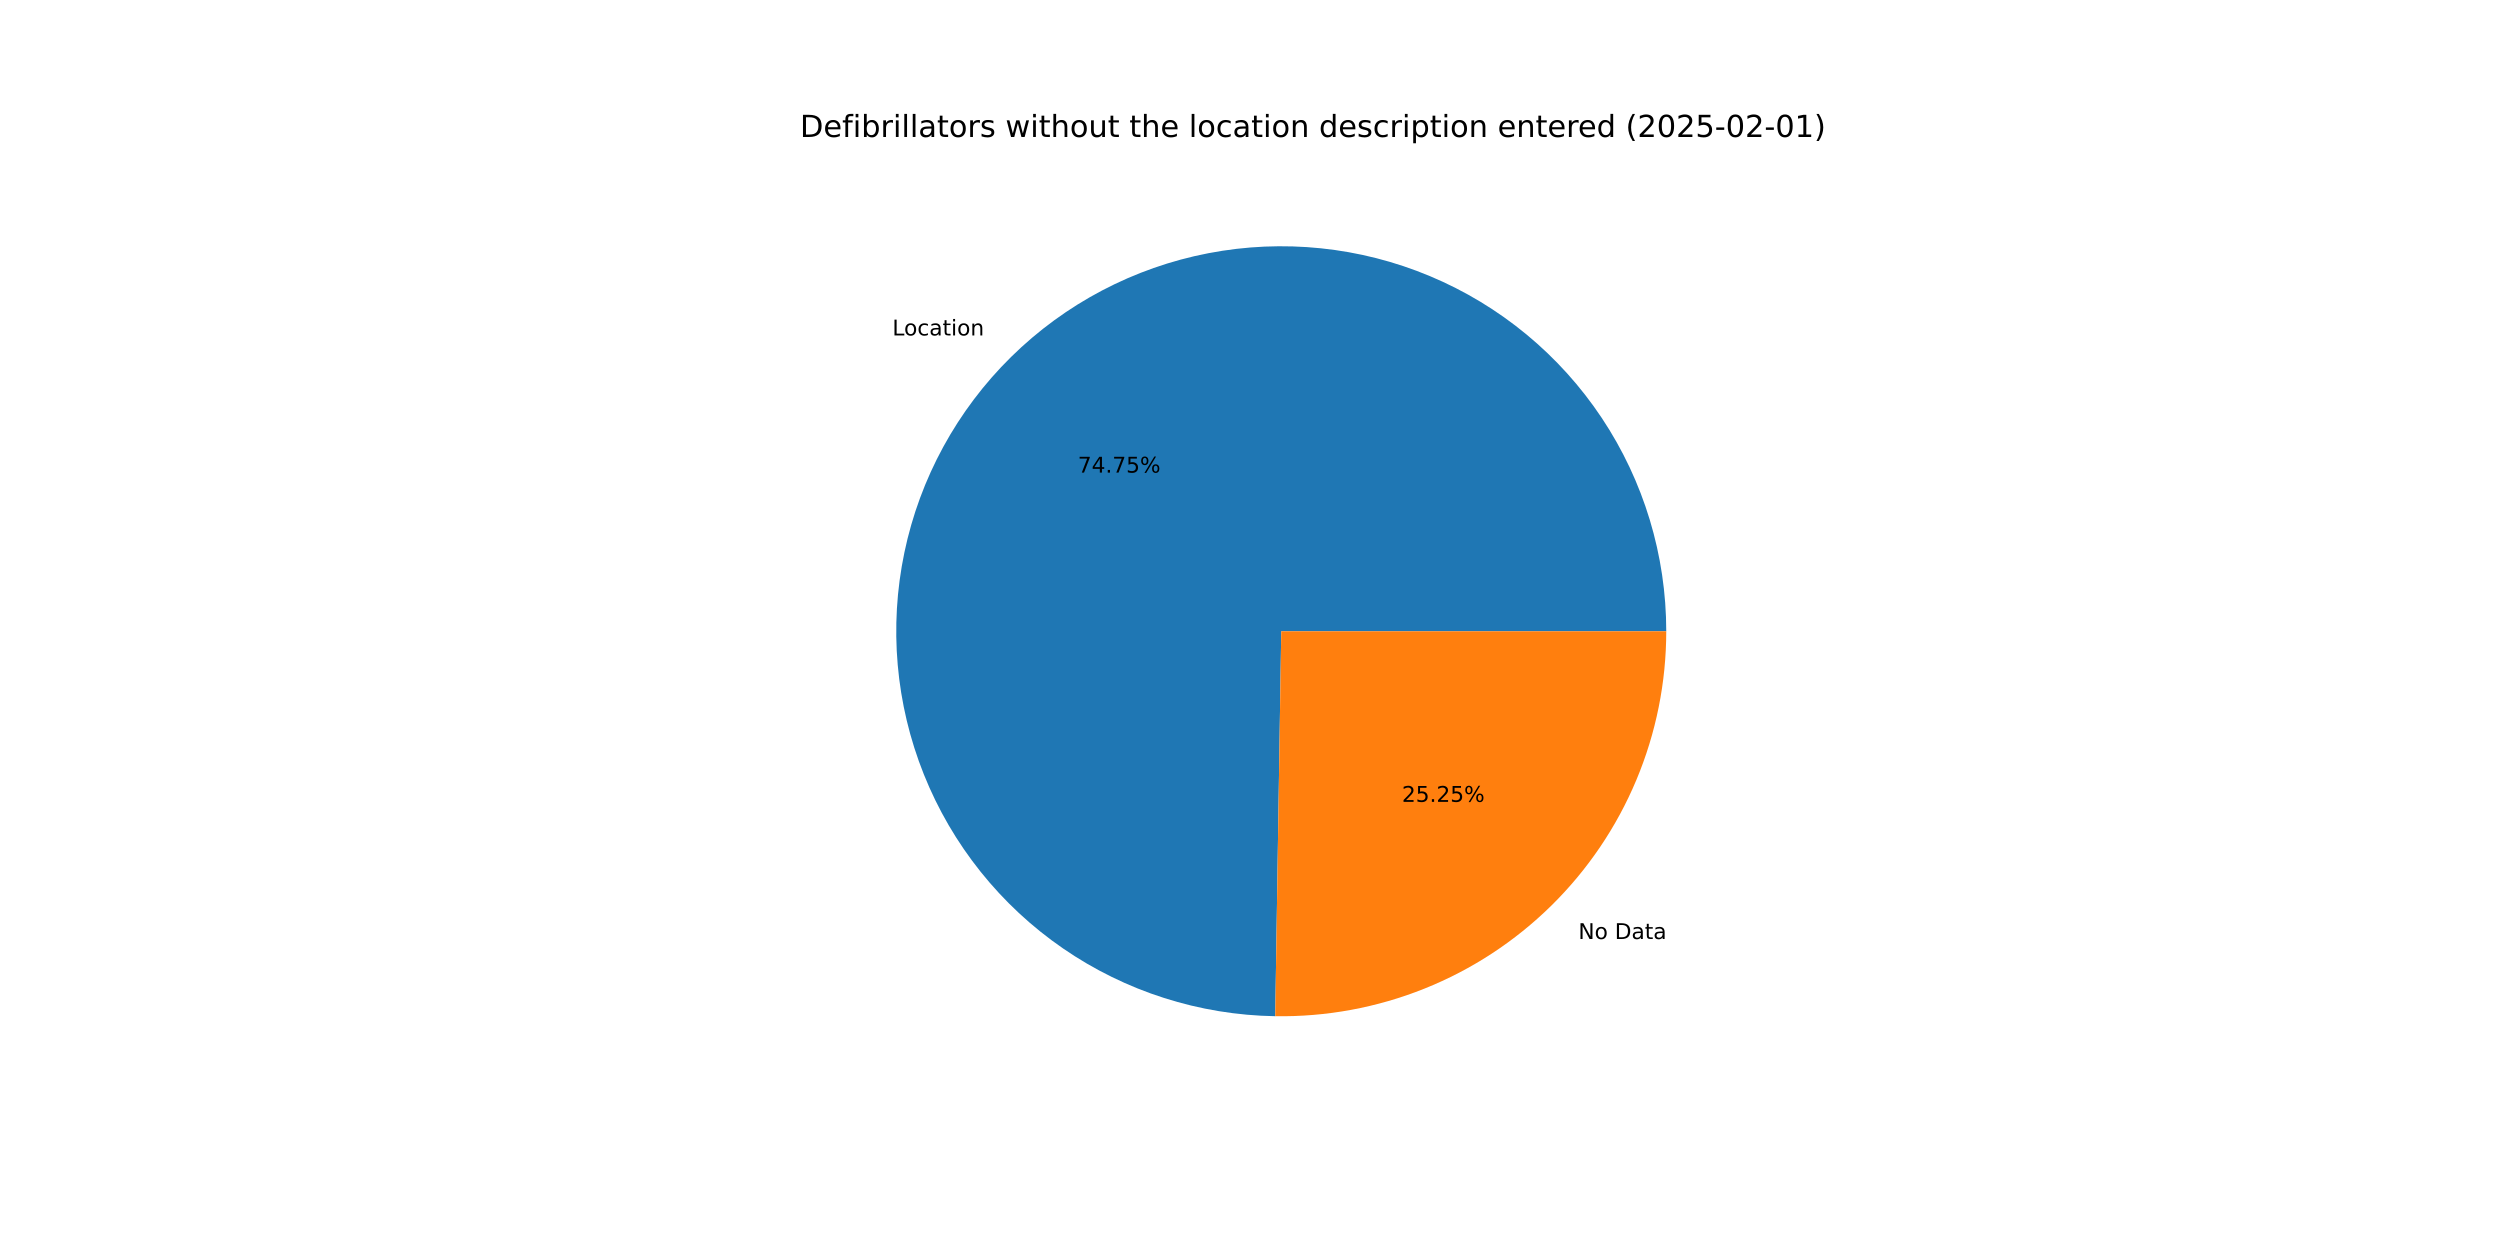
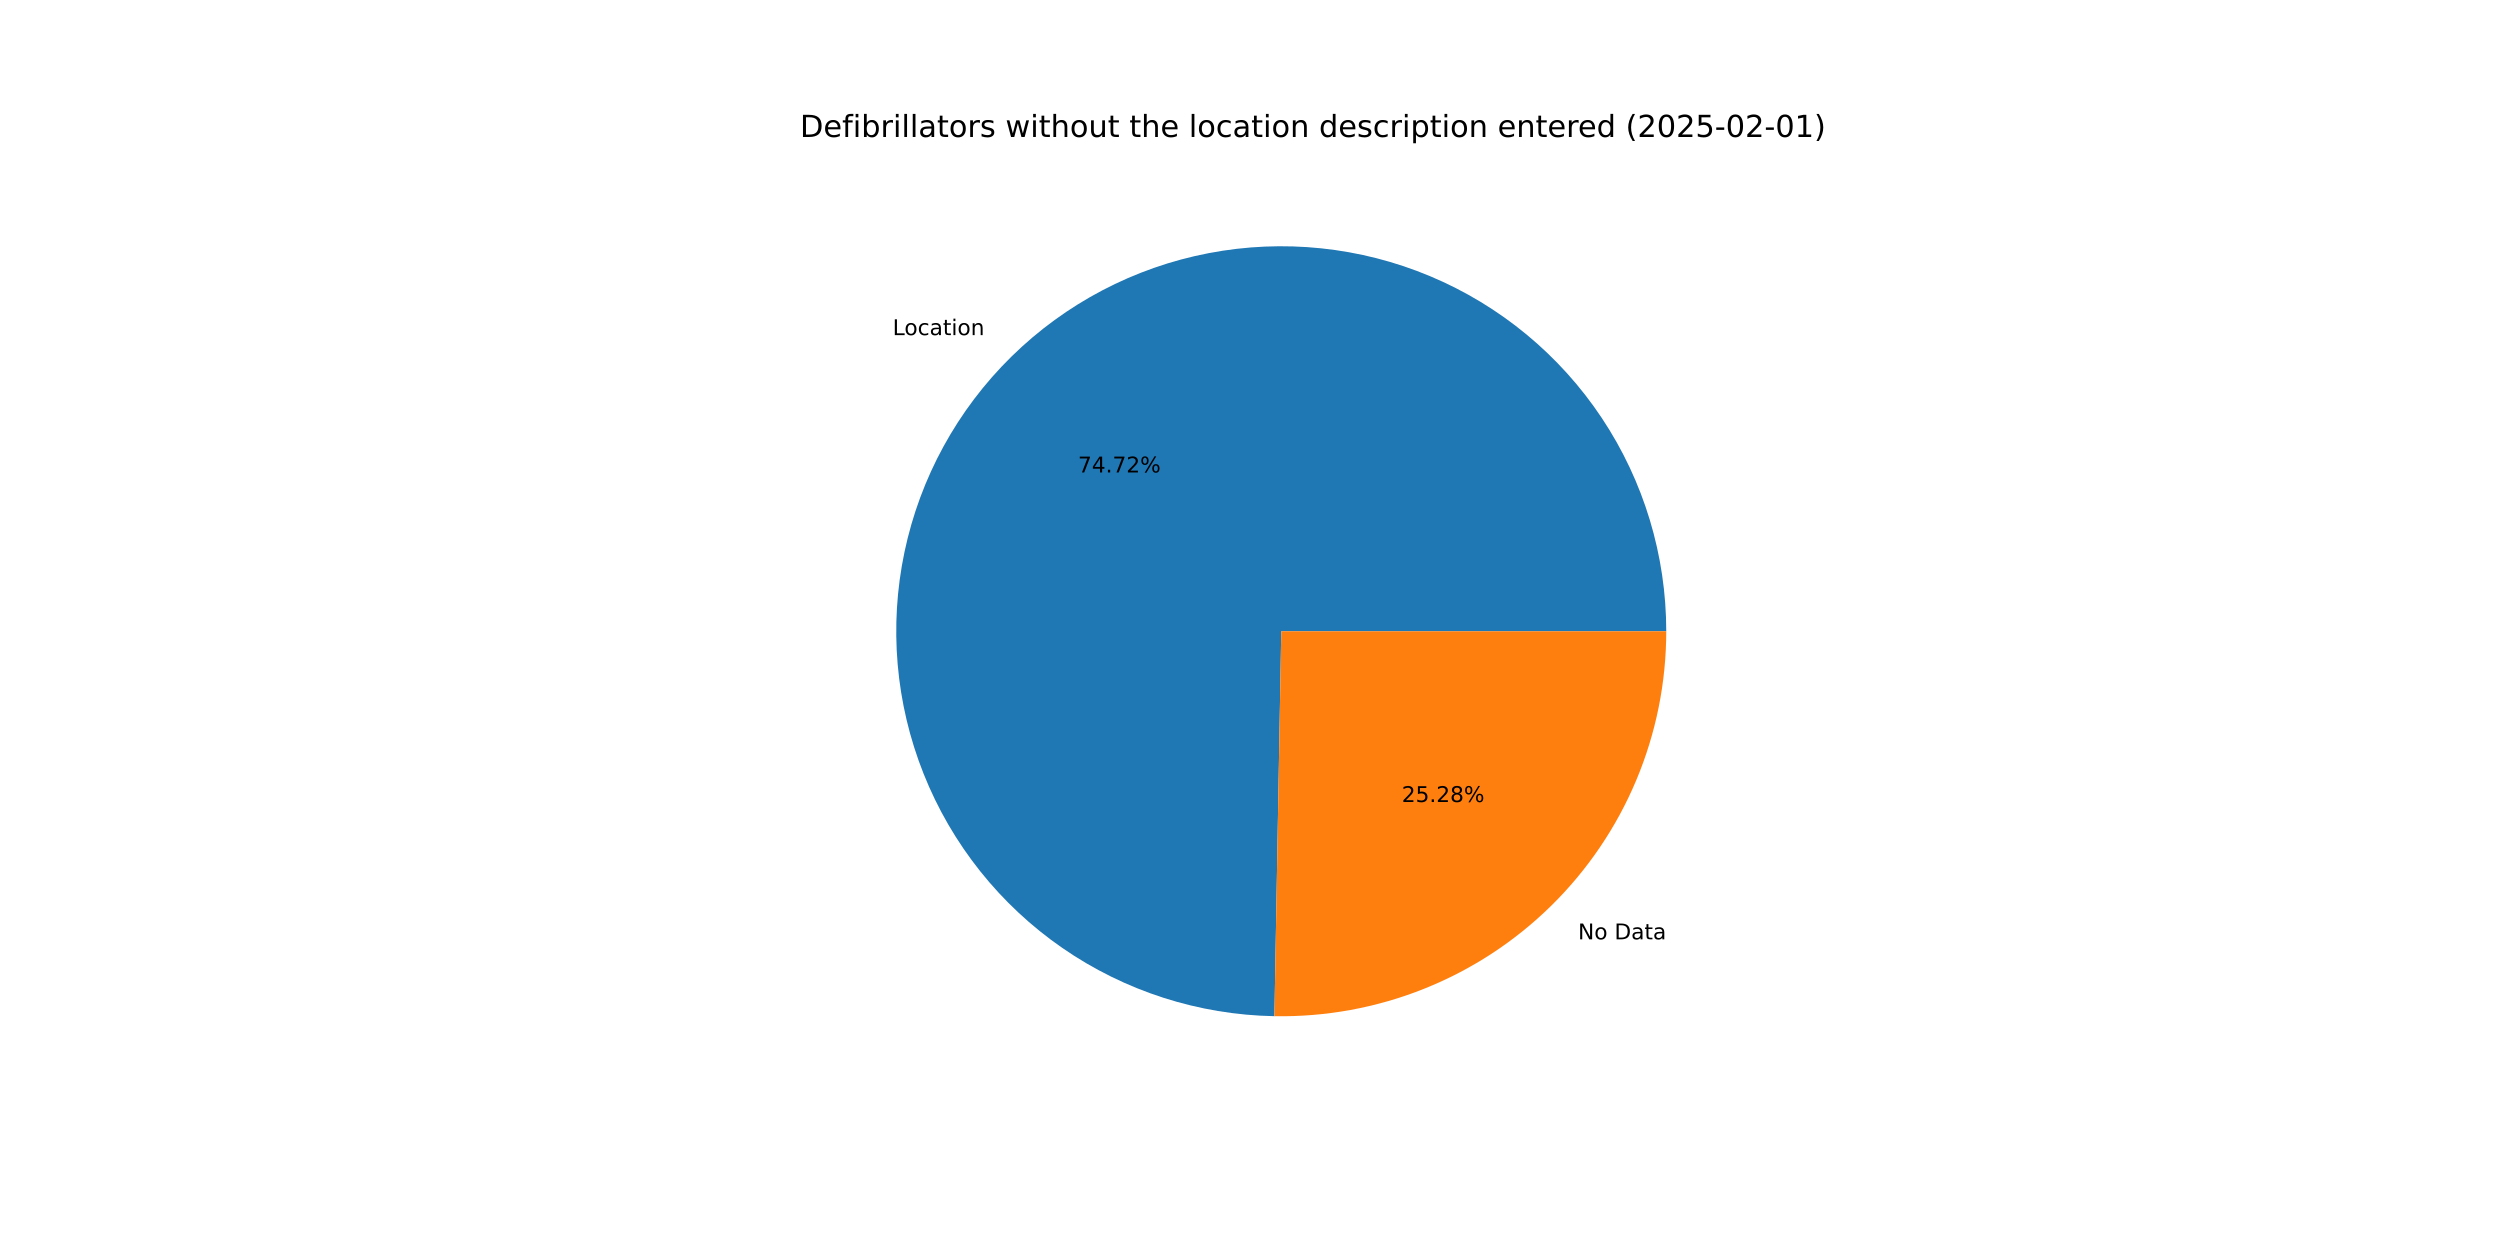
<svg xmlns="http://www.w3.org/2000/svg" xmlns:xlink="http://www.w3.org/1999/xlink" width="1152pt" height="576pt" viewBox="0 0 1152 576" version="1.1">
  <defs>
    <style type="text/css">*{stroke-linejoin: round; stroke-linecap: butt}</style>
  </defs>
  <g id="figure_1">
    <g id="patch_1">
      <path d="M 0 576  L 1152 576  L 1152 0  L 0 0  z " style="fill: #ffffff" />
    </g>
    <g id="axes_1">
      <g id="patch_2">
-         <path d="M 767.808 290.88  C 767.808 255.914 757.471 221.717 738.102 192.606  C 718.732 163.495 691.183 140.75 658.931 127.243  C 626.679 113.736 591.143 110.061 556.81 116.681  C 522.476 123.301 490.855 139.927 465.938 164.457  C 441.021 188.988 423.903 220.346 416.747 254.572  C 409.591 288.797 412.711 324.387 425.712 356.846  C 438.713 389.304 461.025 417.206 489.83 437.028  C 518.634 456.85 552.666 467.72 587.628 468.266  L 590.4 290.88  z " style="fill: #1f77b4" />
+         <path d="M 767.808 290.88  C 767.808 255.93 757.48 221.748 738.128 192.645  C 718.776 163.543 691.248 140.798 659.019 127.28  C 626.789 113.762 591.273 110.064 556.95 116.654  C 522.627 123.244 491.005 139.831 466.073 164.324  C 441.142 188.816 423.995 220.138 416.796 254.339  C 409.597 288.539 412.663 324.116 425.606 356.58  C 438.549 389.045 460.801 416.972 489.555 436.839  C 518.309 456.705 552.303 467.639 587.247 468.26  L 590.4 290.88  z " style="fill: #1f77b4" />
      </g>
      <g id="patch_3">
-         <path d="M 587.628 468.266  C 611.155 468.634 634.522 464.317 656.366 455.568  C 678.209 446.819 698.095 433.811 714.862 417.303  C 731.63 400.795 744.948 381.115 754.037 359.411  C 763.127 337.707 767.808 314.41 767.808 290.88  L 590.4 290.88  z " style="fill: #ff7f0e" />
+         <path d="M 587.247 468.26  C 610.805 468.679 634.213 464.4 656.1 455.674  C 677.987 446.948 697.918 433.949 714.727 417.436  C 731.535 400.924 744.887 381.227 754 359.499  C 763.114 337.77 767.808 314.442 767.808 290.88  L 590.4 290.88  z " style="fill: #ff7f0e" />
      </g>
      <g id="matplotlib.axis_1" />
      <g id="matplotlib.axis_2" />
      <g id="text_1">
-         <g transform="translate(411.1945 154.5744) scale(0.1 -0.1)">
+         <g transform="translate(411.3439 154.4274) scale(0.1 -0.1)">
          <defs>
            <path id="DejaVuSans-4c" d="M 628 4666  L 1259 4666  L 1259 531  L 3531 531  L 3531 0  L 628 0  L 628 4666  z " transform="scale(0.015625)" />
            <path id="DejaVuSans-6f" d="M 1959 3097  Q 1497 3097 1228 2736  Q 959 2375 959 1747  Q 959 1119 1226 758  Q 1494 397 1959 397  Q 2419 397 2687 759  Q 2956 1122 2956 1747  Q 2956 2369 2687 2733  Q 2419 3097 1959 3097  z M 1959 3584  Q 2709 3584 3137 3096  Q 3566 2609 3566 1747  Q 3566 888 3137 398  Q 2709 -91 1959 -91  Q 1206 -91 779 398  Q 353 888 353 1747  Q 353 2609 779 3096  Q 1206 3584 1959 3584  z " transform="scale(0.015625)" />
            <path id="DejaVuSans-63" d="M 3122 3366  L 3122 2828  Q 2878 2963 2633 3030  Q 2388 3097 2138 3097  Q 1578 3097 1268 2742  Q 959 2388 959 1747  Q 959 1106 1268 751  Q 1578 397 2138 397  Q 2388 397 2633 464  Q 2878 531 3122 666  L 3122 134  Q 2881 22 2623 -34  Q 2366 -91 2075 -91  Q 1284 -91 818 406  Q 353 903 353 1747  Q 353 2603 823 3093  Q 1294 3584 2113 3584  Q 2378 3584 2631 3529  Q 2884 3475 3122 3366  z " transform="scale(0.015625)" />
            <path id="DejaVuSans-61" d="M 2194 1759  Q 1497 1759 1228 1600  Q 959 1441 959 1056  Q 959 750 1161 570  Q 1363 391 1709 391  Q 2188 391 2477 730  Q 2766 1069 2766 1631  L 2766 1759  L 2194 1759  z M 3341 1997  L 3341 0  L 2766 0  L 2766 531  Q 2569 213 2275 61  Q 1981 -91 1556 -91  Q 1019 -91 701 211  Q 384 513 384 1019  Q 384 1609 779 1909  Q 1175 2209 1959 2209  L 2766 2209  L 2766 2266  Q 2766 2663 2505 2880  Q 2244 3097 1772 3097  Q 1472 3097 1187 3025  Q 903 2953 641 2809  L 641 3341  Q 956 3463 1253 3523  Q 1550 3584 1831 3584  Q 2591 3584 2966 3190  Q 3341 2797 3341 1997  z " transform="scale(0.015625)" />
            <path id="DejaVuSans-74" d="M 1172 4494  L 1172 3500  L 2356 3500  L 2356 3053  L 1172 3053  L 1172 1153  Q 1172 725 1289 603  Q 1406 481 1766 481  L 2356 481  L 2356 0  L 1766 0  Q 1100 0 847 248  Q 594 497 594 1153  L 594 3053  L 172 3053  L 172 3500  L 594 3500  L 594 4494  L 1172 4494  z " transform="scale(0.015625)" />
            <path id="DejaVuSans-69" d="M 603 3500  L 1178 3500  L 1178 0  L 603 0  L 603 3500  z M 603 4863  L 1178 4863  L 1178 4134  L 603 4134  L 603 4863  z " transform="scale(0.015625)" />
            <path id="DejaVuSans-6e" d="M 3513 2113  L 3513 0  L 2938 0  L 2938 2094  Q 2938 2591 2744 2837  Q 2550 3084 2163 3084  Q 1697 3084 1428 2787  Q 1159 2491 1159 1978  L 1159 0  L 581 0  L 581 3500  L 1159 3500  L 1159 2956  Q 1366 3272 1645 3428  Q 1925 3584 2291 3584  Q 2894 3584 3203 3211  Q 3513 2838 3513 2113  z " transform="scale(0.015625)" />
          </defs>
          <use xlink:href="#DejaVuSans-4c" />
          <use xlink:href="#DejaVuSans-6f" x="53.963" />
          <use xlink:href="#DejaVuSans-63" x="115.145" />
          <use xlink:href="#DejaVuSans-61" x="170.125" />
          <use xlink:href="#DejaVuSans-74" x="231.404" />
          <use xlink:href="#DejaVuSans-69" x="270.613" />
          <use xlink:href="#DejaVuSans-6f" x="298.396" />
          <use xlink:href="#DejaVuSans-6e" x="359.578" />
        </g>
      </g>
      <g id="text_2">
-         <g transform="translate(496.6577 217.7857) scale(0.1 -0.1)">
+         <g transform="translate(496.7392 217.7056) scale(0.1 -0.1)">
          <defs>
            <path id="DejaVuSans-37" d="M 525 4666  L 3525 4666  L 3525 4397  L 1831 0  L 1172 0  L 2766 4134  L 525 4134  L 525 4666  z " transform="scale(0.015625)" />
            <path id="DejaVuSans-34" d="M 2419 4116  L 825 1625  L 2419 1625  L 2419 4116  z M 2253 4666  L 3047 4666  L 3047 1625  L 3713 1625  L 3713 1100  L 3047 1100  L 3047 0  L 2419 0  L 2419 1100  L 313 1100  L 313 1709  L 2253 4666  z " transform="scale(0.015625)" />
            <path id="DejaVuSans-2e" d="M 684 794  L 1344 794  L 1344 0  L 684 0  L 684 794  z " transform="scale(0.015625)" />
-             <path id="DejaVuSans-35" d="M 691 4666  L 3169 4666  L 3169 4134  L 1269 4134  L 1269 2991  Q 1406 3038 1543 3061  Q 1681 3084 1819 3084  Q 2600 3084 3056 2656  Q 3513 2228 3513 1497  Q 3513 744 3044 326  Q 2575 -91 1722 -91  Q 1428 -91 1123 -41  Q 819 9 494 109  L 494 744  Q 775 591 1075 516  Q 1375 441 1709 441  Q 2250 441 2565 725  Q 2881 1009 2881 1497  Q 2881 1984 2565 2268  Q 2250 2553 1709 2553  Q 1456 2553 1204 2497  Q 953 2441 691 2322  L 691 4666  z " transform="scale(0.015625)" />
+             <path id="DejaVuSans-32" d="M 1228 531  L 3431 531  L 3431 0  L 469 0  L 469 531  Q 828 903 1448 1529  Q 2069 2156 2228 2338  Q 2531 2678 2651 2914  Q 2772 3150 2772 3378  Q 2772 3750 2511 3984  Q 2250 4219 1831 4219  Q 1534 4219 1204 4116  Q 875 4013 500 3803  L 500 4441  Q 881 4594 1212 4672  Q 1544 4750 1819 4750  Q 2544 4750 2975 4387  Q 3406 4025 3406 3419  Q 3406 3131 3298 2873  Q 3191 2616 2906 2266  Q 2828 2175 2409 1742  Q 1991 1309 1228 531  z " transform="scale(0.015625)" />
            <path id="DejaVuSans-25" d="M 4653 2053  Q 4381 2053 4226 1822  Q 4072 1591 4072 1178  Q 4072 772 4226 539  Q 4381 306 4653 306  Q 4919 306 5073 539  Q 5228 772 5228 1178  Q 5228 1588 5073 1820  Q 4919 2053 4653 2053  z M 4653 2450  Q 5147 2450 5437 2106  Q 5728 1763 5728 1178  Q 5728 594 5436 251  Q 5144 -91 4653 -91  Q 4153 -91 3862 251  Q 3572 594 3572 1178  Q 3572 1766 3864 2108  Q 4156 2450 4653 2450  z M 1428 4353  Q 1159 4353 1004 4120  Q 850 3888 850 3481  Q 850 3069 1003 2837  Q 1156 2606 1428 2606  Q 1700 2606 1854 2837  Q 2009 3069 2009 3481  Q 2009 3884 1853 4118  Q 1697 4353 1428 4353  z M 4250 4750  L 4750 4750  L 1831 -91  L 1331 -91  L 4250 4750  z M 1428 4750  Q 1922 4750 2215 4408  Q 2509 4066 2509 3481  Q 2509 2891 2217 2550  Q 1925 2209 1428 2209  Q 931 2209 642 2551  Q 353 2894 353 3481  Q 353 4063 643 4406  Q 934 4750 1428 4750  z " transform="scale(0.015625)" />
          </defs>
          <use xlink:href="#DejaVuSans-37" />
          <use xlink:href="#DejaVuSans-34" x="63.623" />
          <use xlink:href="#DejaVuSans-2e" x="127.246" />
          <use xlink:href="#DejaVuSans-37" x="159.033" />
-           <use xlink:href="#DejaVuSans-35" x="222.656" />
+           <use xlink:href="#DejaVuSans-32" x="222.656" />
          <use xlink:href="#DejaVuSans-25" x="286.279" />
        </g>
      </g>
      <g id="text_3">
-         <g transform="translate(727.3086 432.7044) scale(0.1 -0.1)">
+         <g transform="translate(727.1593 432.8513) scale(0.1 -0.1)">
          <defs>
            <path id="DejaVuSans-4e" d="M 628 4666  L 1478 4666  L 3547 763  L 3547 4666  L 4159 4666  L 4159 0  L 3309 0  L 1241 3903  L 1241 0  L 628 0  L 628 4666  z " transform="scale(0.015625)" />
            <path id="DejaVuSans-20" transform="scale(0.015625)" />
            <path id="DejaVuSans-44" d="M 1259 4147  L 1259 519  L 2022 519  Q 2988 519 3436 956  Q 3884 1394 3884 2338  Q 3884 3275 3436 3711  Q 2988 4147 2022 4147  L 1259 4147  z M 628 4666  L 1925 4666  Q 3281 4666 3915 4102  Q 4550 3538 4550 2338  Q 4550 1131 3912 565  Q 3275 0 1925 0  L 628 0  L 628 4666  z " transform="scale(0.015625)" />
          </defs>
          <use xlink:href="#DejaVuSans-4e" />
          <use xlink:href="#DejaVuSans-6f" x="74.805" />
          <use xlink:href="#DejaVuSans-20" x="135.986" />
          <use xlink:href="#DejaVuSans-44" x="167.773" />
          <use xlink:href="#DejaVuSans-61" x="244.775" />
          <use xlink:href="#DejaVuSans-74" x="306.055" />
          <use xlink:href="#DejaVuSans-61" x="345.264" />
        </g>
      </g>
      <g id="text_4">
-         <g transform="translate(646.0126 369.493) scale(0.1 -0.1)">
+         <g transform="translate(645.9311 369.5731) scale(0.1 -0.1)">
          <defs>
-             <path id="DejaVuSans-32" d="M 1228 531  L 3431 531  L 3431 0  L 469 0  L 469 531  Q 828 903 1448 1529  Q 2069 2156 2228 2338  Q 2531 2678 2651 2914  Q 2772 3150 2772 3378  Q 2772 3750 2511 3984  Q 2250 4219 1831 4219  Q 1534 4219 1204 4116  Q 875 4013 500 3803  L 500 4441  Q 881 4594 1212 4672  Q 1544 4750 1819 4750  Q 2544 4750 2975 4387  Q 3406 4025 3406 3419  Q 3406 3131 3298 2873  Q 3191 2616 2906 2266  Q 2828 2175 2409 1742  Q 1991 1309 1228 531  z " transform="scale(0.015625)" />
+             <path id="DejaVuSans-35" d="M 691 4666  L 3169 4666  L 3169 4134  L 1269 4134  L 1269 2991  Q 1406 3038 1543 3061  Q 1681 3084 1819 3084  Q 2600 3084 3056 2656  Q 3513 2228 3513 1497  Q 3513 744 3044 326  Q 2575 -91 1722 -91  Q 1428 -91 1123 -41  Q 819 9 494 109  L 494 744  Q 775 591 1075 516  Q 1375 441 1709 441  Q 2250 441 2565 725  Q 2881 1009 2881 1497  Q 2881 1984 2565 2268  Q 2250 2553 1709 2553  Q 1456 2553 1204 2497  Q 953 2441 691 2322  L 691 4666  z " transform="scale(0.015625)" />
+             <path id="DejaVuSans-38" d="M 2034 2216  Q 1584 2216 1326 1975  Q 1069 1734 1069 1313  Q 1069 891 1326 650  Q 1584 409 2034 409  Q 2484 409 2743 651  Q 3003 894 3003 1313  Q 3003 1734 2745 1975  Q 2488 2216 2034 2216  z M 1403 2484  Q 997 2584 770 2862  Q 544 3141 544 3541  Q 544 4100 942 4425  Q 1341 4750 2034 4750  Q 2731 4750 3128 4425  Q 3525 4100 3525 3541  Q 3525 3141 3298 2862  Q 3072 2584 2669 2484  Q 3125 2378 3379 2068  Q 3634 1759 3634 1313  Q 3634 634 3220 271  Q 2806 -91 2034 -91  Q 1263 -91 848 271  Q 434 634 434 1313  Q 434 1759 690 2068  Q 947 2378 1403 2484  z M 1172 3481  Q 1172 3119 1398 2916  Q 1625 2713 2034 2713  Q 2441 2713 2670 2916  Q 2900 3119 2900 3481  Q 2900 3844 2670 4047  Q 2441 4250 2034 4250  Q 1625 4250 1398 4047  Q 1172 3844 1172 3481  z " transform="scale(0.015625)" />
          </defs>
          <use xlink:href="#DejaVuSans-32" />
          <use xlink:href="#DejaVuSans-35" x="63.623" />
          <use xlink:href="#DejaVuSans-2e" x="127.246" />
          <use xlink:href="#DejaVuSans-32" x="159.033" />
-           <use xlink:href="#DejaVuSans-35" x="222.656" />
+           <use xlink:href="#DejaVuSans-38" x="222.656" />
          <use xlink:href="#DejaVuSans-25" x="286.279" />
        </g>
      </g>
      <g id="text_5">
        <g transform="translate(368.64 63.12) scale(0.14 -0.14)">
          <defs>
            <path id="DejaVuSans-65" d="M 3597 1894  L 3597 1613  L 953 1613  Q 991 1019 1311 708  Q 1631 397 2203 397  Q 2534 397 2845 478  Q 3156 559 3463 722  L 3463 178  Q 3153 47 2828 -22  Q 2503 -91 2169 -91  Q 1331 -91 842 396  Q 353 884 353 1716  Q 353 2575 817 3079  Q 1281 3584 2069 3584  Q 2775 3584 3186 3129  Q 3597 2675 3597 1894  z M 3022 2063  Q 3016 2534 2758 2815  Q 2500 3097 2075 3097  Q 1594 3097 1305 2825  Q 1016 2553 972 2059  L 3022 2063  z " transform="scale(0.015625)" />
            <path id="DejaVuSans-66" d="M 2375 4863  L 2375 4384  L 1825 4384  Q 1516 4384 1395 4259  Q 1275 4134 1275 3809  L 1275 3500  L 2222 3500  L 2222 3053  L 1275 3053  L 1275 0  L 697 0  L 697 3053  L 147 3053  L 147 3500  L 697 3500  L 697 3744  Q 697 4328 969 4595  Q 1241 4863 1831 4863  L 2375 4863  z " transform="scale(0.015625)" />
            <path id="DejaVuSans-62" d="M 3116 1747  Q 3116 2381 2855 2742  Q 2594 3103 2138 3103  Q 1681 3103 1420 2742  Q 1159 2381 1159 1747  Q 1159 1113 1420 752  Q 1681 391 2138 391  Q 2594 391 2855 752  Q 3116 1113 3116 1747  z M 1159 2969  Q 1341 3281 1617 3432  Q 1894 3584 2278 3584  Q 2916 3584 3314 3078  Q 3713 2572 3713 1747  Q 3713 922 3314 415  Q 2916 -91 2278 -91  Q 1894 -91 1617 61  Q 1341 213 1159 525  L 1159 0  L 581 0  L 581 4863  L 1159 4863  L 1159 2969  z " transform="scale(0.015625)" />
            <path id="DejaVuSans-72" d="M 2631 2963  Q 2534 3019 2420 3045  Q 2306 3072 2169 3072  Q 1681 3072 1420 2755  Q 1159 2438 1159 1844  L 1159 0  L 581 0  L 581 3500  L 1159 3500  L 1159 2956  Q 1341 3275 1631 3429  Q 1922 3584 2338 3584  Q 2397 3584 2469 3576  Q 2541 3569 2628 3553  L 2631 2963  z " transform="scale(0.015625)" />
            <path id="DejaVuSans-6c" d="M 603 4863  L 1178 4863  L 1178 0  L 603 0  L 603 4863  z " transform="scale(0.015625)" />
            <path id="DejaVuSans-73" d="M 2834 3397  L 2834 2853  Q 2591 2978 2328 3040  Q 2066 3103 1784 3103  Q 1356 3103 1142 2972  Q 928 2841 928 2578  Q 928 2378 1081 2264  Q 1234 2150 1697 2047  L 1894 2003  Q 2506 1872 2764 1633  Q 3022 1394 3022 966  Q 3022 478 2636 193  Q 2250 -91 1575 -91  Q 1294 -91 989 -36  Q 684 19 347 128  L 347 722  Q 666 556 975 473  Q 1284 391 1588 391  Q 1994 391 2212 530  Q 2431 669 2431 922  Q 2431 1156 2273 1281  Q 2116 1406 1581 1522  L 1381 1569  Q 847 1681 609 1914  Q 372 2147 372 2553  Q 372 3047 722 3315  Q 1072 3584 1716 3584  Q 2034 3584 2315 3537  Q 2597 3491 2834 3397  z " transform="scale(0.015625)" />
            <path id="DejaVuSans-77" d="M 269 3500  L 844 3500  L 1563 769  L 2278 3500  L 2956 3500  L 3675 769  L 4391 3500  L 4966 3500  L 4050 0  L 3372 0  L 2619 2869  L 1863 0  L 1184 0  L 269 3500  z " transform="scale(0.015625)" />
            <path id="DejaVuSans-68" d="M 3513 2113  L 3513 0  L 2938 0  L 2938 2094  Q 2938 2591 2744 2837  Q 2550 3084 2163 3084  Q 1697 3084 1428 2787  Q 1159 2491 1159 1978  L 1159 0  L 581 0  L 581 4863  L 1159 4863  L 1159 2956  Q 1366 3272 1645 3428  Q 1925 3584 2291 3584  Q 2894 3584 3203 3211  Q 3513 2838 3513 2113  z " transform="scale(0.015625)" />
            <path id="DejaVuSans-75" d="M 544 1381  L 544 3500  L 1119 3500  L 1119 1403  Q 1119 906 1312 657  Q 1506 409 1894 409  Q 2359 409 2629 706  Q 2900 1003 2900 1516  L 2900 3500  L 3475 3500  L 3475 0  L 2900 0  L 2900 538  Q 2691 219 2414 64  Q 2138 -91 1772 -91  Q 1169 -91 856 284  Q 544 659 544 1381  z M 1991 3584  L 1991 3584  z " transform="scale(0.015625)" />
            <path id="DejaVuSans-64" d="M 2906 2969  L 2906 4863  L 3481 4863  L 3481 0  L 2906 0  L 2906 525  Q 2725 213 2448 61  Q 2172 -91 1784 -91  Q 1150 -91 751 415  Q 353 922 353 1747  Q 353 2572 751 3078  Q 1150 3584 1784 3584  Q 2172 3584 2448 3432  Q 2725 3281 2906 2969  z M 947 1747  Q 947 1113 1208 752  Q 1469 391 1925 391  Q 2381 391 2643 752  Q 2906 1113 2906 1747  Q 2906 2381 2643 2742  Q 2381 3103 1925 3103  Q 1469 3103 1208 2742  Q 947 2381 947 1747  z " transform="scale(0.015625)" />
            <path id="DejaVuSans-70" d="M 1159 525  L 1159 -1331  L 581 -1331  L 581 3500  L 1159 3500  L 1159 2969  Q 1341 3281 1617 3432  Q 1894 3584 2278 3584  Q 2916 3584 3314 3078  Q 3713 2572 3713 1747  Q 3713 922 3314 415  Q 2916 -91 2278 -91  Q 1894 -91 1617 61  Q 1341 213 1159 525  z M 3116 1747  Q 3116 2381 2855 2742  Q 2594 3103 2138 3103  Q 1681 3103 1420 2742  Q 1159 2381 1159 1747  Q 1159 1113 1420 752  Q 1681 391 2138 391  Q 2594 391 2855 752  Q 3116 1113 3116 1747  z " transform="scale(0.015625)" />
            <path id="DejaVuSans-28" d="M 1984 4856  Q 1566 4138 1362 3434  Q 1159 2731 1159 2009  Q 1159 1288 1364 580  Q 1569 -128 1984 -844  L 1484 -844  Q 1016 -109 783 600  Q 550 1309 550 2009  Q 550 2706 781 3412  Q 1013 4119 1484 4856  L 1984 4856  z " transform="scale(0.015625)" />
            <path id="DejaVuSans-30" d="M 2034 4250  Q 1547 4250 1301 3770  Q 1056 3291 1056 2328  Q 1056 1369 1301 889  Q 1547 409 2034 409  Q 2525 409 2770 889  Q 3016 1369 3016 2328  Q 3016 3291 2770 3770  Q 2525 4250 2034 4250  z M 2034 4750  Q 2819 4750 3233 4129  Q 3647 3509 3647 2328  Q 3647 1150 3233 529  Q 2819 -91 2034 -91  Q 1250 -91 836 529  Q 422 1150 422 2328  Q 422 3509 836 4129  Q 1250 4750 2034 4750  z " transform="scale(0.015625)" />
            <path id="DejaVuSans-2d" d="M 313 2009  L 1997 2009  L 1997 1497  L 313 1497  L 313 2009  z " transform="scale(0.015625)" />
            <path id="DejaVuSans-31" d="M 794 531  L 1825 531  L 1825 4091  L 703 3866  L 703 4441  L 1819 4666  L 2450 4666  L 2450 531  L 3481 531  L 3481 0  L 794 0  L 794 531  z " transform="scale(0.015625)" />
            <path id="DejaVuSans-29" d="M 513 4856  L 1013 4856  Q 1481 4119 1714 3412  Q 1947 2706 1947 2009  Q 1947 1309 1714 600  Q 1481 -109 1013 -844  L 513 -844  Q 928 -128 1133 580  Q 1338 1288 1338 2009  Q 1338 2731 1133 3434  Q 928 4138 513 4856  z " transform="scale(0.015625)" />
          </defs>
          <use xlink:href="#DejaVuSans-44" />
          <use xlink:href="#DejaVuSans-65" x="77.002" />
          <use xlink:href="#DejaVuSans-66" x="138.525" />
          <use xlink:href="#DejaVuSans-69" x="173.73" />
          <use xlink:href="#DejaVuSans-62" x="201.514" />
          <use xlink:href="#DejaVuSans-72" x="264.99" />
          <use xlink:href="#DejaVuSans-69" x="306.104" />
          <use xlink:href="#DejaVuSans-6c" x="333.887" />
          <use xlink:href="#DejaVuSans-6c" x="361.67" />
          <use xlink:href="#DejaVuSans-61" x="389.453" />
          <use xlink:href="#DejaVuSans-74" x="450.732" />
          <use xlink:href="#DejaVuSans-6f" x="489.941" />
          <use xlink:href="#DejaVuSans-72" x="551.123" />
          <use xlink:href="#DejaVuSans-73" x="592.236" />
          <use xlink:href="#DejaVuSans-20" x="644.336" />
          <use xlink:href="#DejaVuSans-77" x="676.123" />
          <use xlink:href="#DejaVuSans-69" x="757.91" />
          <use xlink:href="#DejaVuSans-74" x="785.693" />
          <use xlink:href="#DejaVuSans-68" x="824.902" />
          <use xlink:href="#DejaVuSans-6f" x="888.281" />
          <use xlink:href="#DejaVuSans-75" x="949.463" />
          <use xlink:href="#DejaVuSans-74" x="1012.842" />
          <use xlink:href="#DejaVuSans-20" x="1052.051" />
          <use xlink:href="#DejaVuSans-74" x="1083.838" />
          <use xlink:href="#DejaVuSans-68" x="1123.047" />
          <use xlink:href="#DejaVuSans-65" x="1186.426" />
          <use xlink:href="#DejaVuSans-20" x="1247.949" />
          <use xlink:href="#DejaVuSans-6c" x="1279.736" />
          <use xlink:href="#DejaVuSans-6f" x="1307.52" />
          <use xlink:href="#DejaVuSans-63" x="1368.701" />
          <use xlink:href="#DejaVuSans-61" x="1423.682" />
          <use xlink:href="#DejaVuSans-74" x="1484.961" />
          <use xlink:href="#DejaVuSans-69" x="1524.17" />
          <use xlink:href="#DejaVuSans-6f" x="1551.953" />
          <use xlink:href="#DejaVuSans-6e" x="1613.135" />
          <use xlink:href="#DejaVuSans-20" x="1676.514" />
          <use xlink:href="#DejaVuSans-64" x="1708.301" />
          <use xlink:href="#DejaVuSans-65" x="1771.777" />
          <use xlink:href="#DejaVuSans-73" x="1833.301" />
          <use xlink:href="#DejaVuSans-63" x="1885.4" />
          <use xlink:href="#DejaVuSans-72" x="1940.381" />
          <use xlink:href="#DejaVuSans-69" x="1981.494" />
          <use xlink:href="#DejaVuSans-70" x="2009.277" />
          <use xlink:href="#DejaVuSans-74" x="2072.754" />
          <use xlink:href="#DejaVuSans-69" x="2111.963" />
          <use xlink:href="#DejaVuSans-6f" x="2139.746" />
          <use xlink:href="#DejaVuSans-6e" x="2200.928" />
          <use xlink:href="#DejaVuSans-20" x="2264.307" />
          <use xlink:href="#DejaVuSans-65" x="2296.094" />
          <use xlink:href="#DejaVuSans-6e" x="2357.617" />
          <use xlink:href="#DejaVuSans-74" x="2420.996" />
          <use xlink:href="#DejaVuSans-65" x="2460.205" />
          <use xlink:href="#DejaVuSans-72" x="2521.729" />
          <use xlink:href="#DejaVuSans-65" x="2560.592" />
          <use xlink:href="#DejaVuSans-64" x="2622.115" />
          <use xlink:href="#DejaVuSans-20" x="2685.592" />
          <use xlink:href="#DejaVuSans-28" x="2717.379" />
          <use xlink:href="#DejaVuSans-32" x="2756.393" />
          <use xlink:href="#DejaVuSans-30" x="2820.016" />
          <use xlink:href="#DejaVuSans-32" x="2883.639" />
          <use xlink:href="#DejaVuSans-35" x="2947.262" />
          <use xlink:href="#DejaVuSans-2d" x="3010.885" />
          <use xlink:href="#DejaVuSans-30" x="3046.969" />
          <use xlink:href="#DejaVuSans-32" x="3110.592" />
          <use xlink:href="#DejaVuSans-2d" x="3174.215" />
          <use xlink:href="#DejaVuSans-30" x="3210.299" />
          <use xlink:href="#DejaVuSans-31" x="3273.922" />
          <use xlink:href="#DejaVuSans-29" x="3337.545" />
        </g>
      </g>
    </g>
  </g>
</svg>
